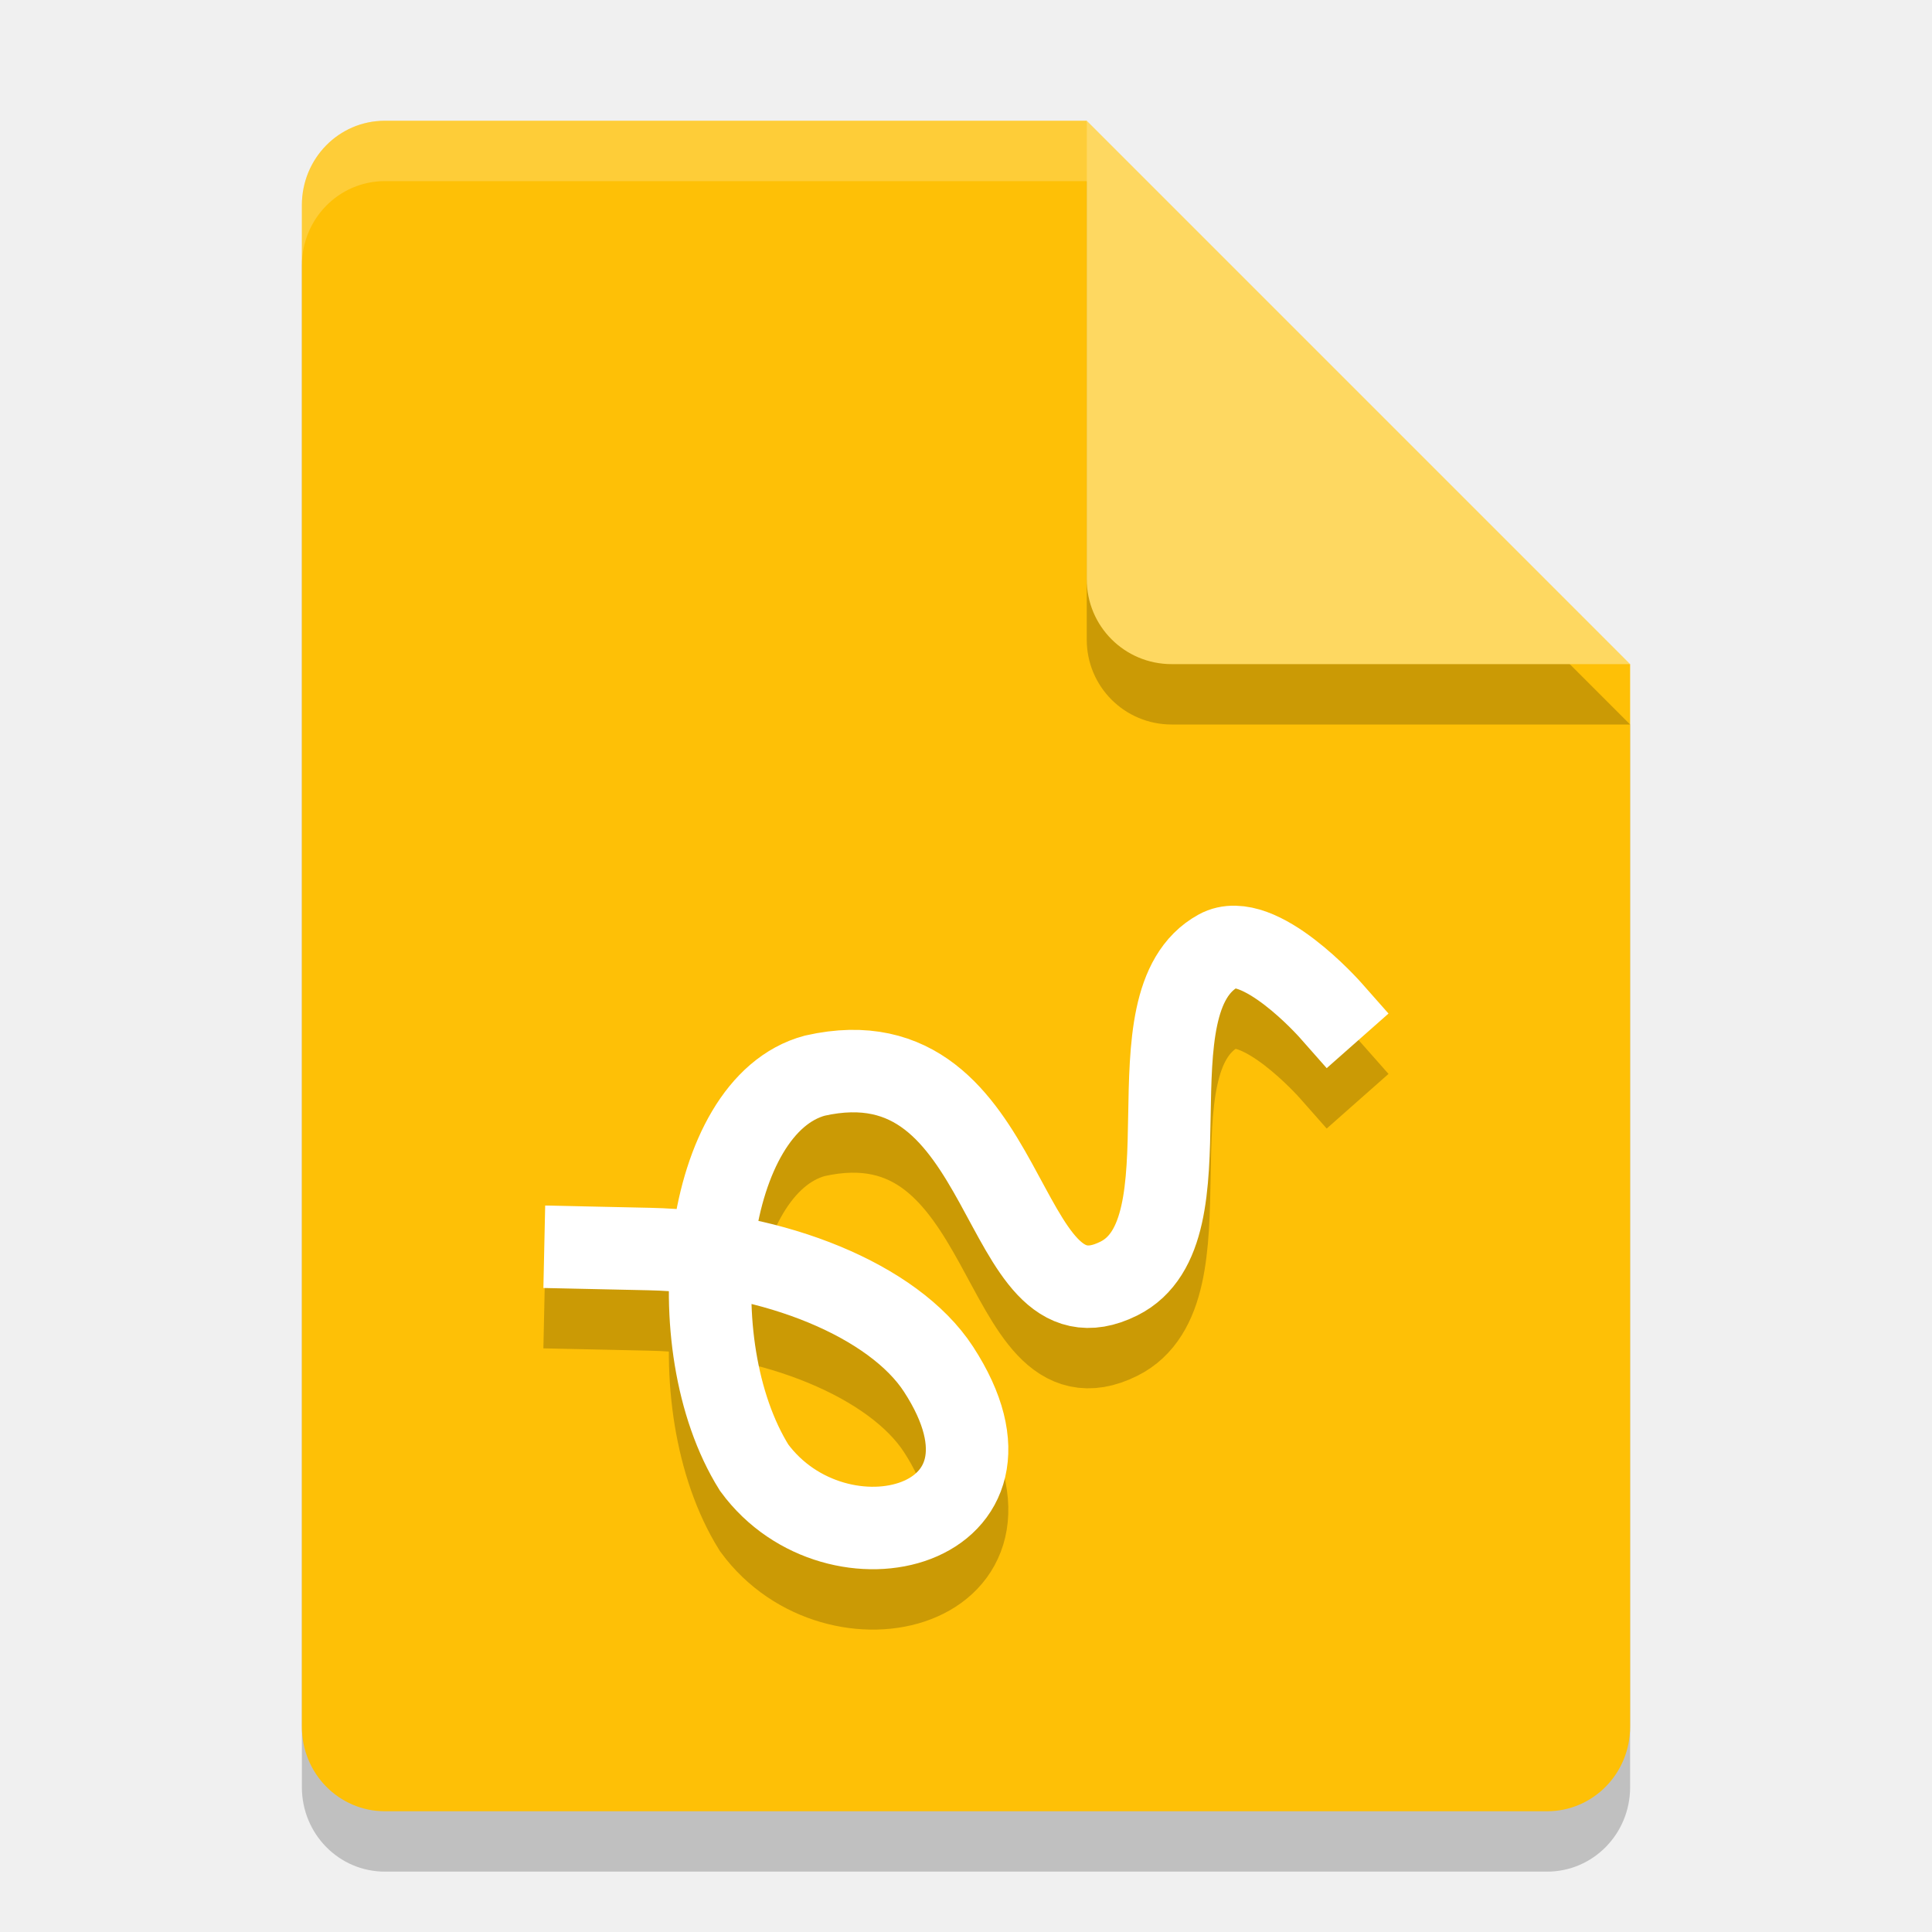
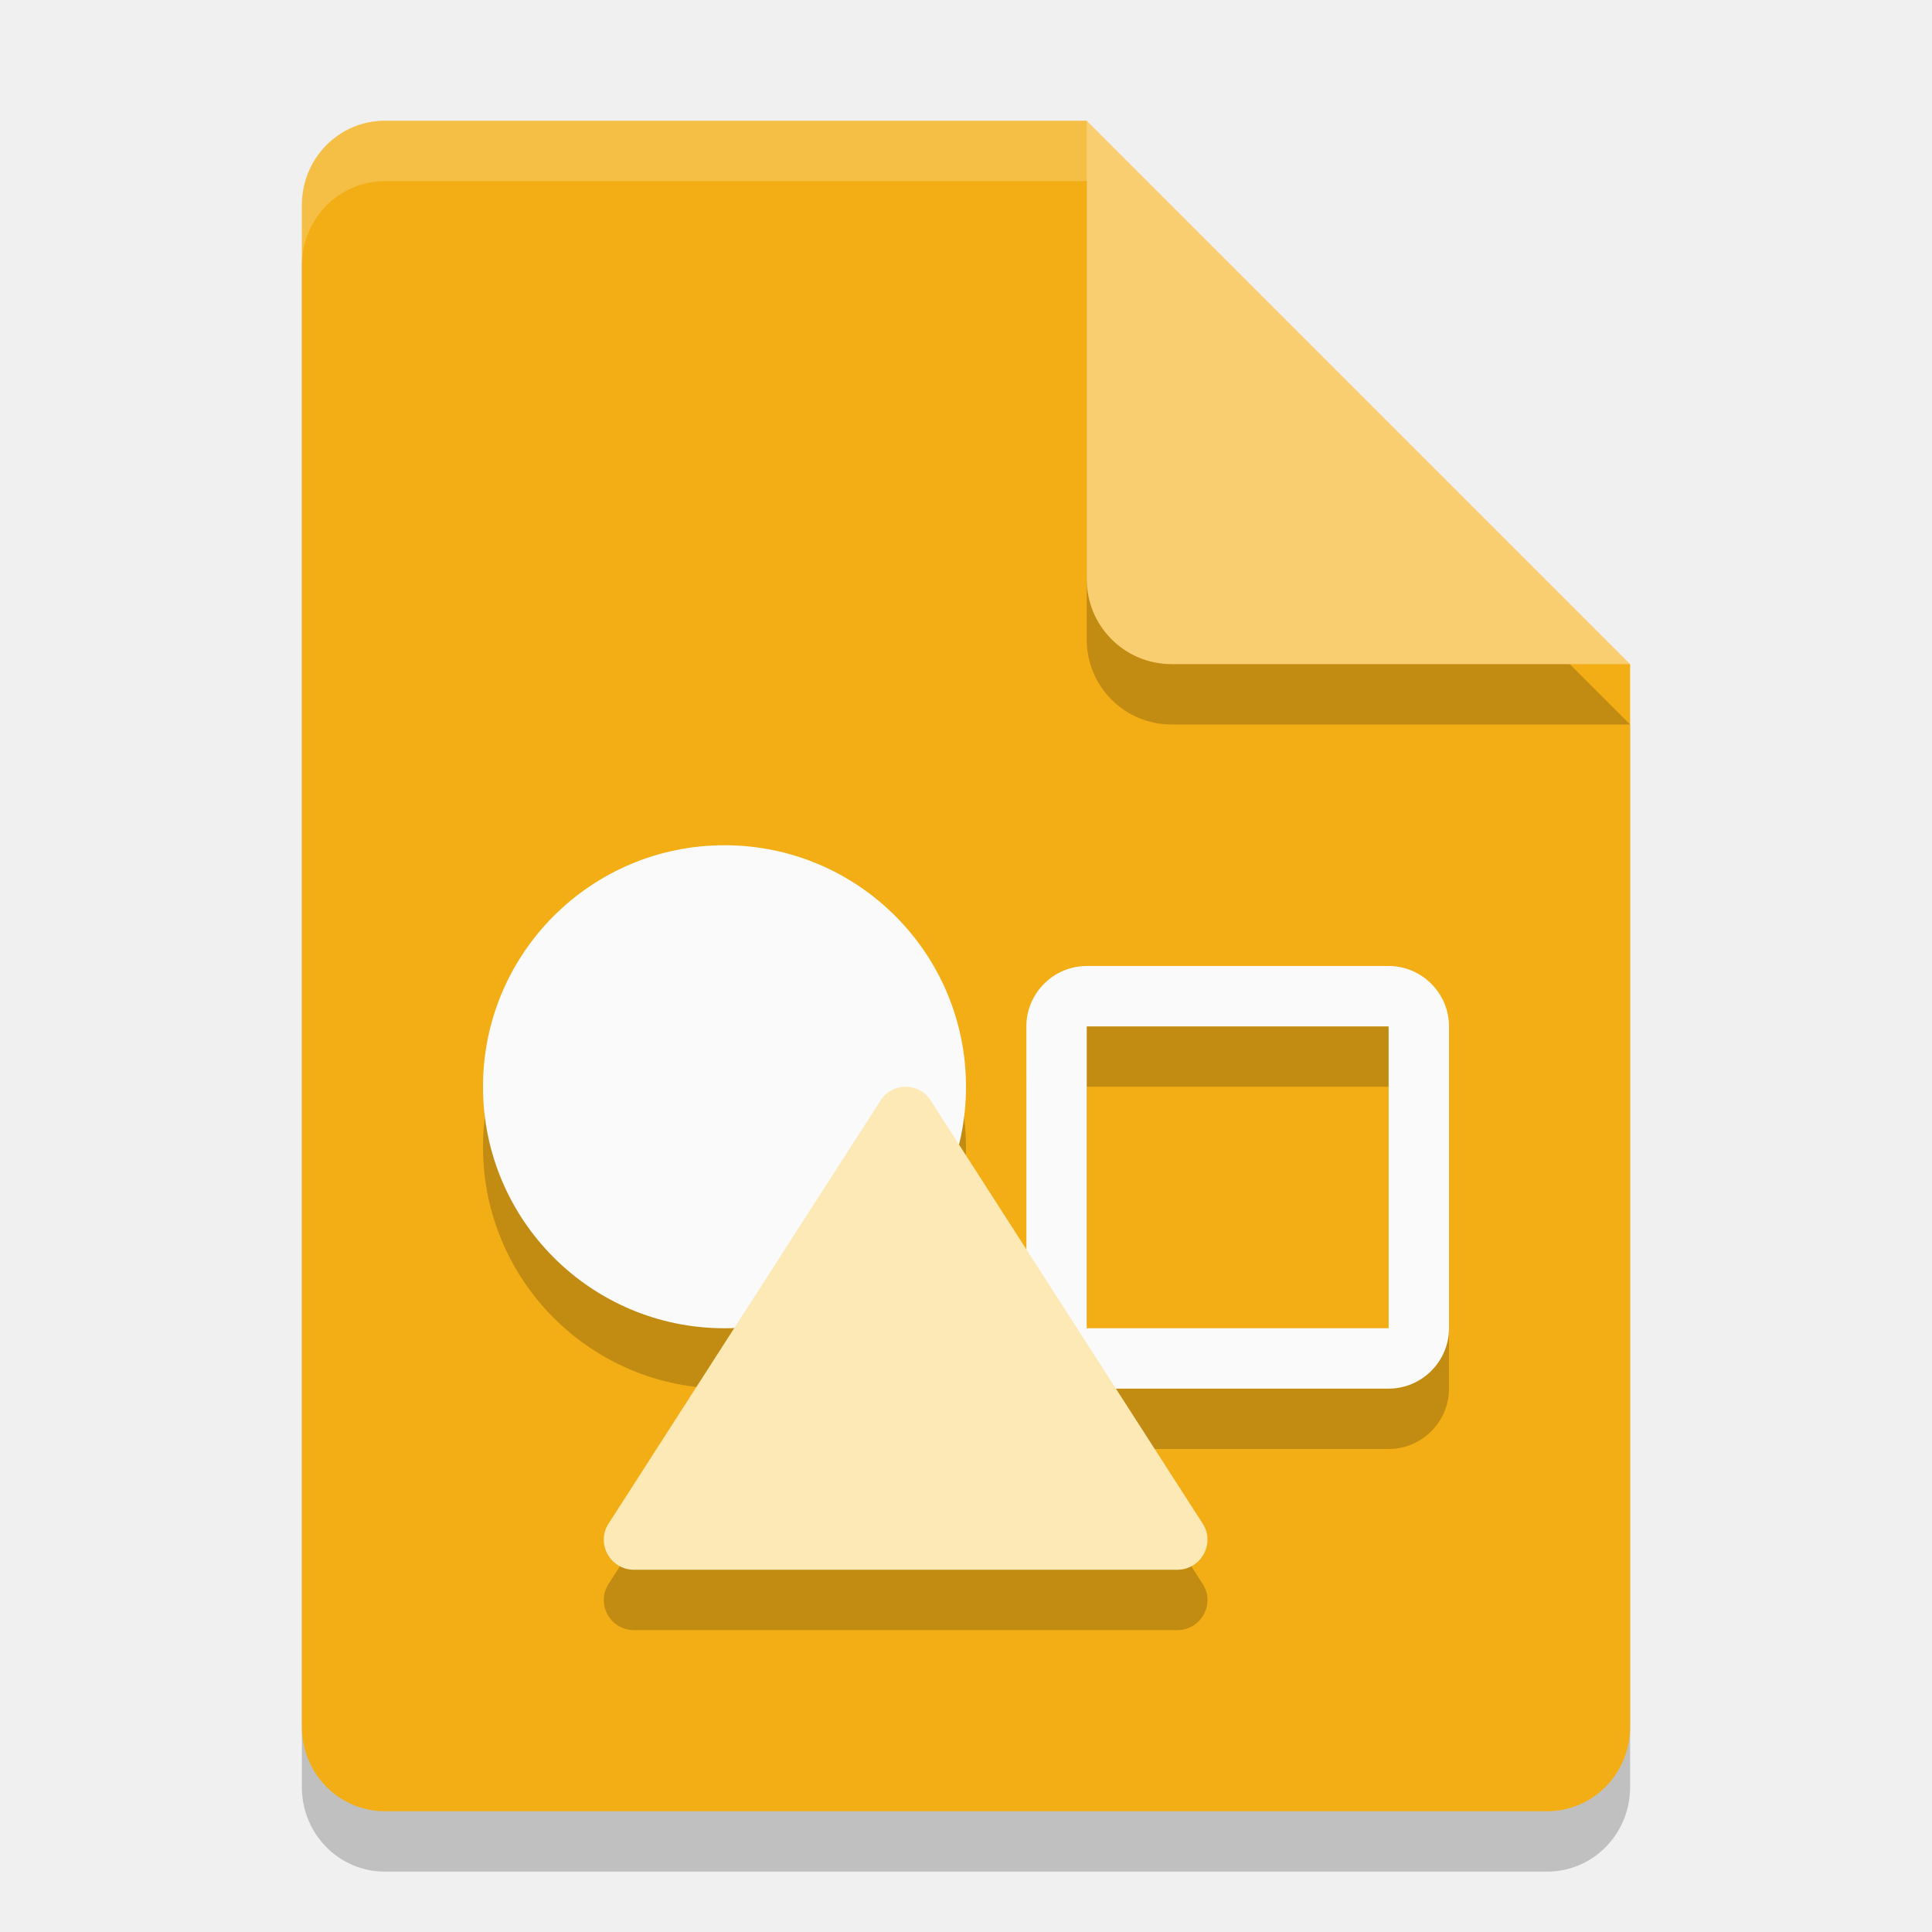
<svg xmlns="http://www.w3.org/2000/svg" width="32" height="32" version="1.1">
  <path style="opacity:0.2" d="M 6.375,3 C 5.613,3 5,3.624 5,4.4 V 29.6 C 5,30.375 5.613,31 6.375,31 h 19.25 C 26.386,31 27,30.375 27,29.6 V 12 L 20,10 18,3 Z" />
-   <path style="fill:#fec006" d="M 6.375,2 C 5.613,2 5,2.624 5,3.4 V 28.6 C 5,29.375 5.613,30 6.375,30 h 19.25 C 26.386,30 27,29.375 27,28.6 V 11 L 20,9 18,2 Z" />
+   <path style="fill:#f3ae16" d="M 6.375,2 C 5.613,2 5,2.624 5,3.4 V 28.6 C 5,29.375 5.613,30 6.375,30 H 25.625 C 26.386,30 27,29.375 27,28.6 V 11 L 20,9 18,2 Z" />
  <path style="opacity:0.2" d="M 27,12 18,3 v 7.594 C 18,11.373 18.628,12 19.406,12 Z" />
-   <path style="fill:#fed861" d="M 27,11 18,2 V 9.594 C 18,10.373 18.628,11 19.406,11 Z" />
+   <path style="fill:#f8ce71" d="M 27,11 18,2 V 9.594 C 18,10.373 18.628,11 19.406,11 Z" />
  <path style="opacity:0.2;fill:#ffffff" d="M 6.375,2 C 5.613,2 5,2.625 5,3.4 v 1 C 5,3.625 5.613,3 6.375,3 H 18 V 2 Z" />
-   <path style="opacity:0.2;fill:none;stroke:#000000;stroke-width:1.366;stroke-linecap:square" d="m 9.698,21.665 1.056,0.023 c 2.079,0.045 4.053,0.858 4.79,1.989 1.719,2.64 -1.686,3.496 -3.053,1.632 -1.278,-2.047 -0.836,-5.999 1.005,-6.493 3.332,-0.752 2.985,4.383 5.036,3.361 1.585,-0.789 0.098,-4.577 1.648,-5.43 0.664,-0.366 1.854,0.981 1.854,0.981" />
-   <path style="fill:none;stroke:#ffffff;stroke-width:1.366;stroke-linecap:square" d="m 9.698,20.665 1.056,0.023 c 2.079,0.045 4.053,0.858 4.79,1.989 1.719,2.64 -1.686,3.496 -3.053,1.632 -1.278,-2.047 -0.836,-5.999 1.005,-6.493 3.332,-0.752 2.985,4.383 5.036,3.361 1.585,-0.789 0.098,-4.577 1.648,-5.43 0.664,-0.366 1.854,0.981 1.854,0.981" />
+   <path style="opacity:0.2" d="M 12,15 C 9.79,15 8,16.79 8,19 8,21.21 9.79,23 12,23 12.05,23 12.11,22.99 12.16,22.99 L 10.09,26.22 C 9.86,26.55 10.1,27 10.5,27 H 19.5 C 19.9,27 20.14,26.55 19.91,26.22 L 18.49,24 H 23 C 23.55,24 24,23.55 24,23 V 18 C 24,17.45 23.55,17 23,17 H 18 C 17.45,17 17,17.45 17,18 V 21.69 L 15.88,19.95 C 15.96,19.64 16,19.33 16,19.01 16,16.8 14.21,15.01 12,15.01 Z M 18,18 H 23 V 23 H 18 Z" />
+   <path style="fill:#fafafa" d="M 18,16 C 17.45,16 17,16.45 17,17 V 22 C 17,22.55 17.45,23 18,23 H 23 C 23.55,23 24,22.55 24,22 V 17 C 24,16.45 23.55,16 23,16 Z M 18,17 H 23 V 22 H 18 Z" />
+   <circle style="fill:#fafafa" cx="12" cy="18" r="4" />
+   <path style="fill:#fde9b6" d="M 15,18 C 14.84,18 14.68,18.08 14.59,18.22 L 10.09,25.22 C 9.86,25.55 10.1,26 10.5,26 H 19.5 C 19.9,26 20.14,25.55 19.91,25.22 L 15.41,18.22 C 15.32,18.08 15.16,18 15,18 Z" />
</svg>
